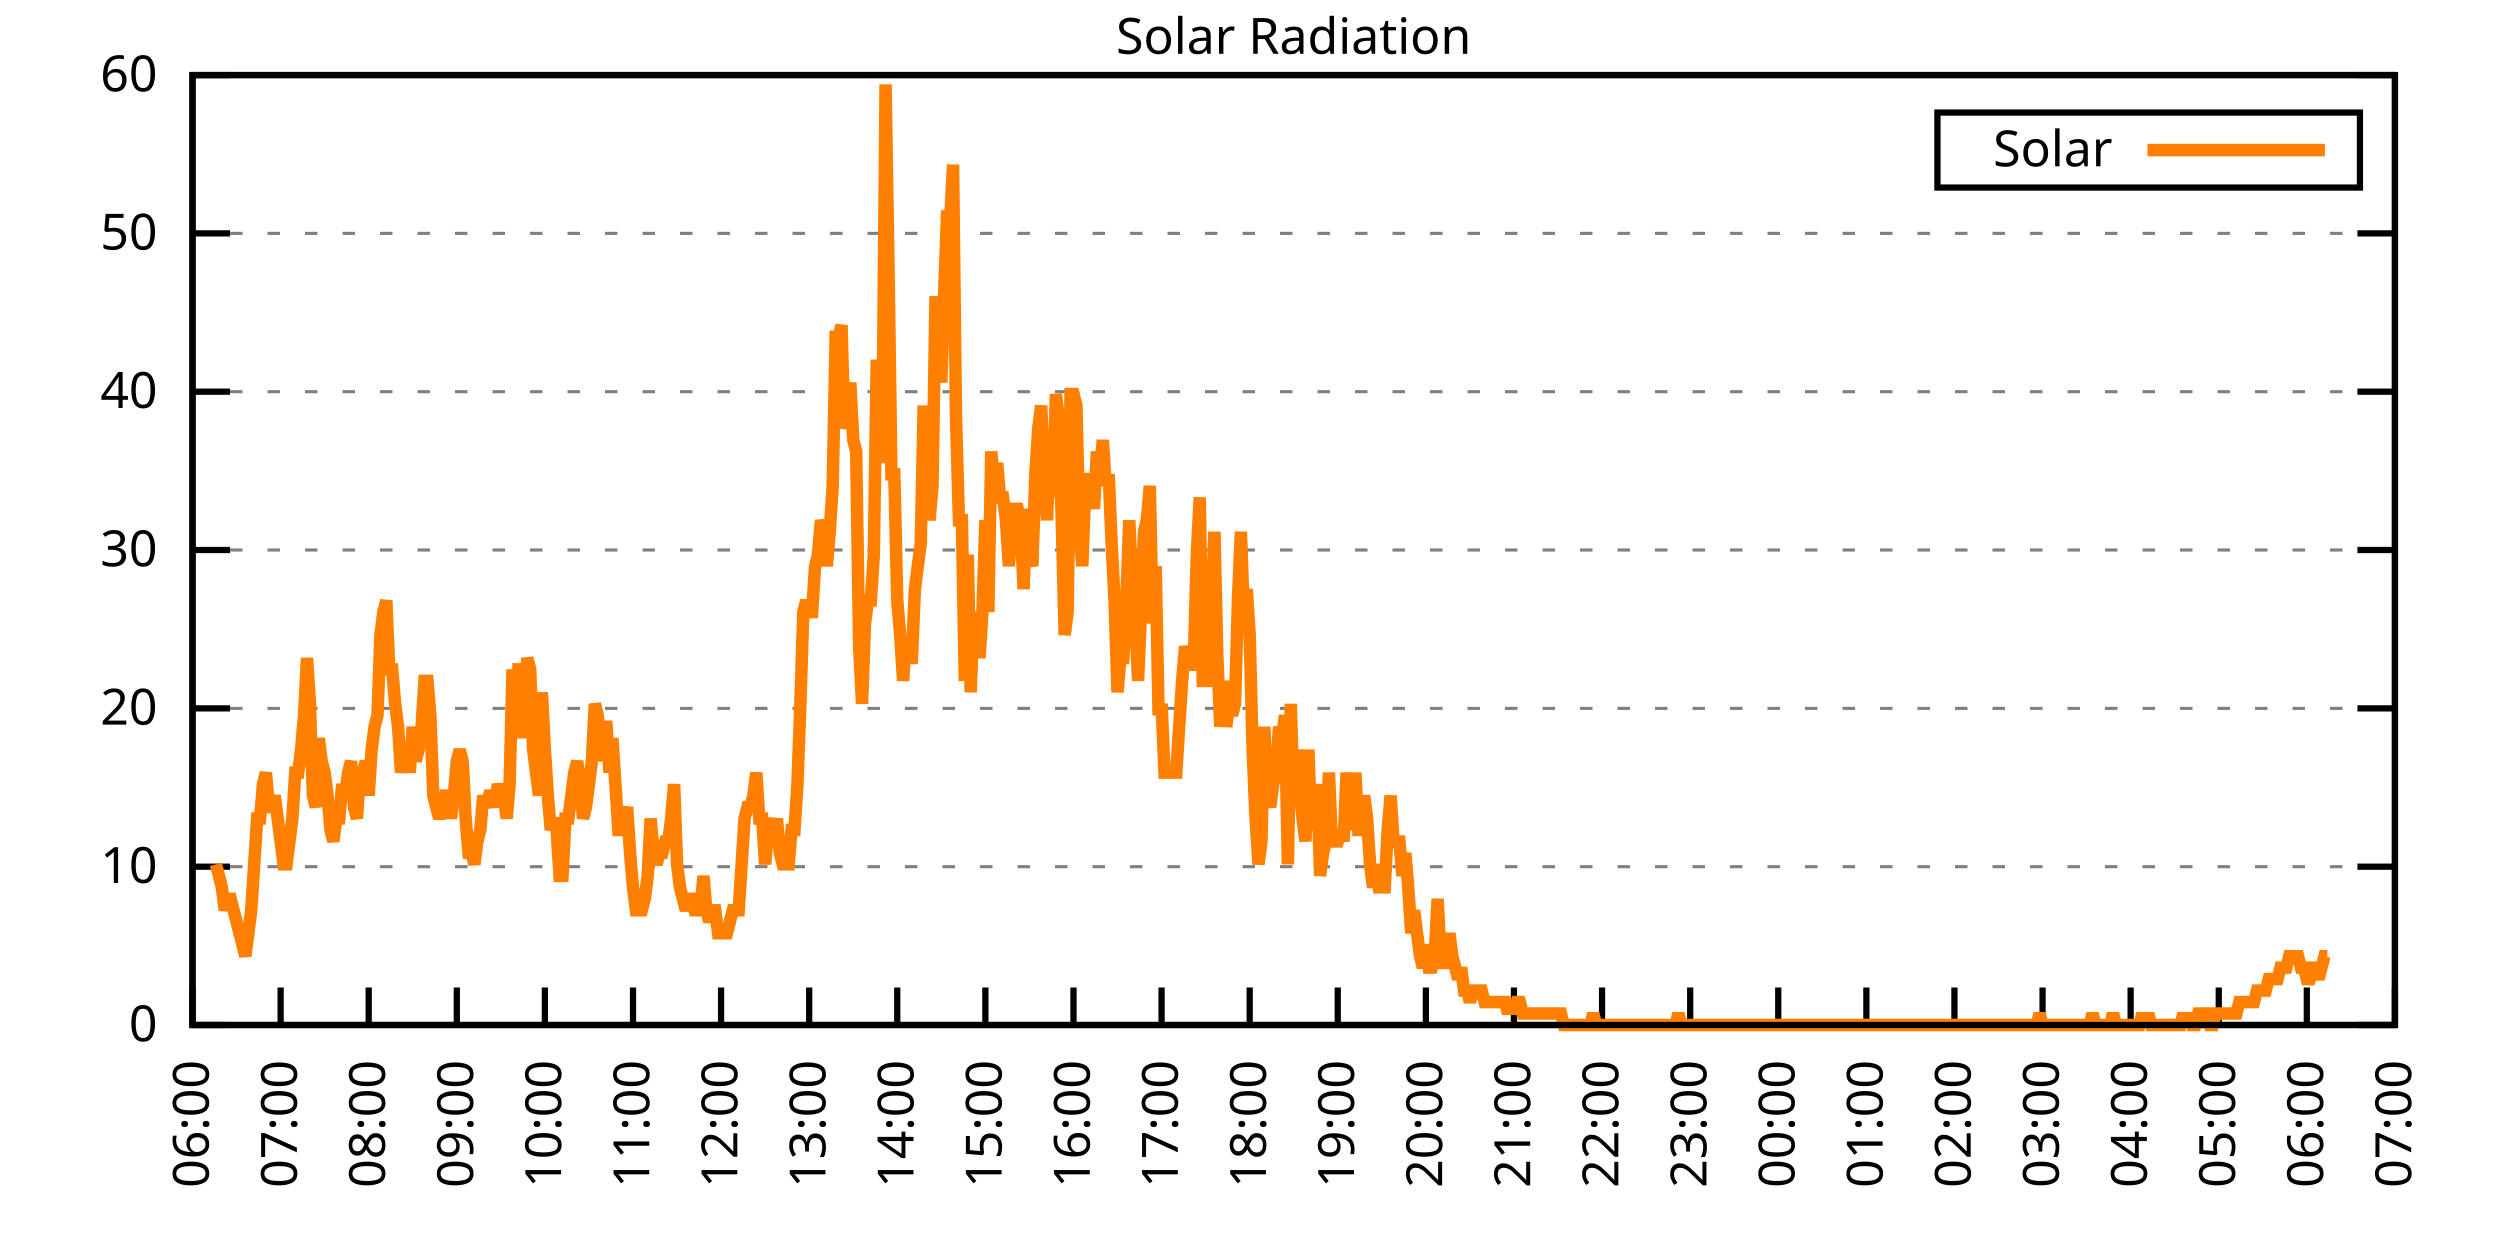
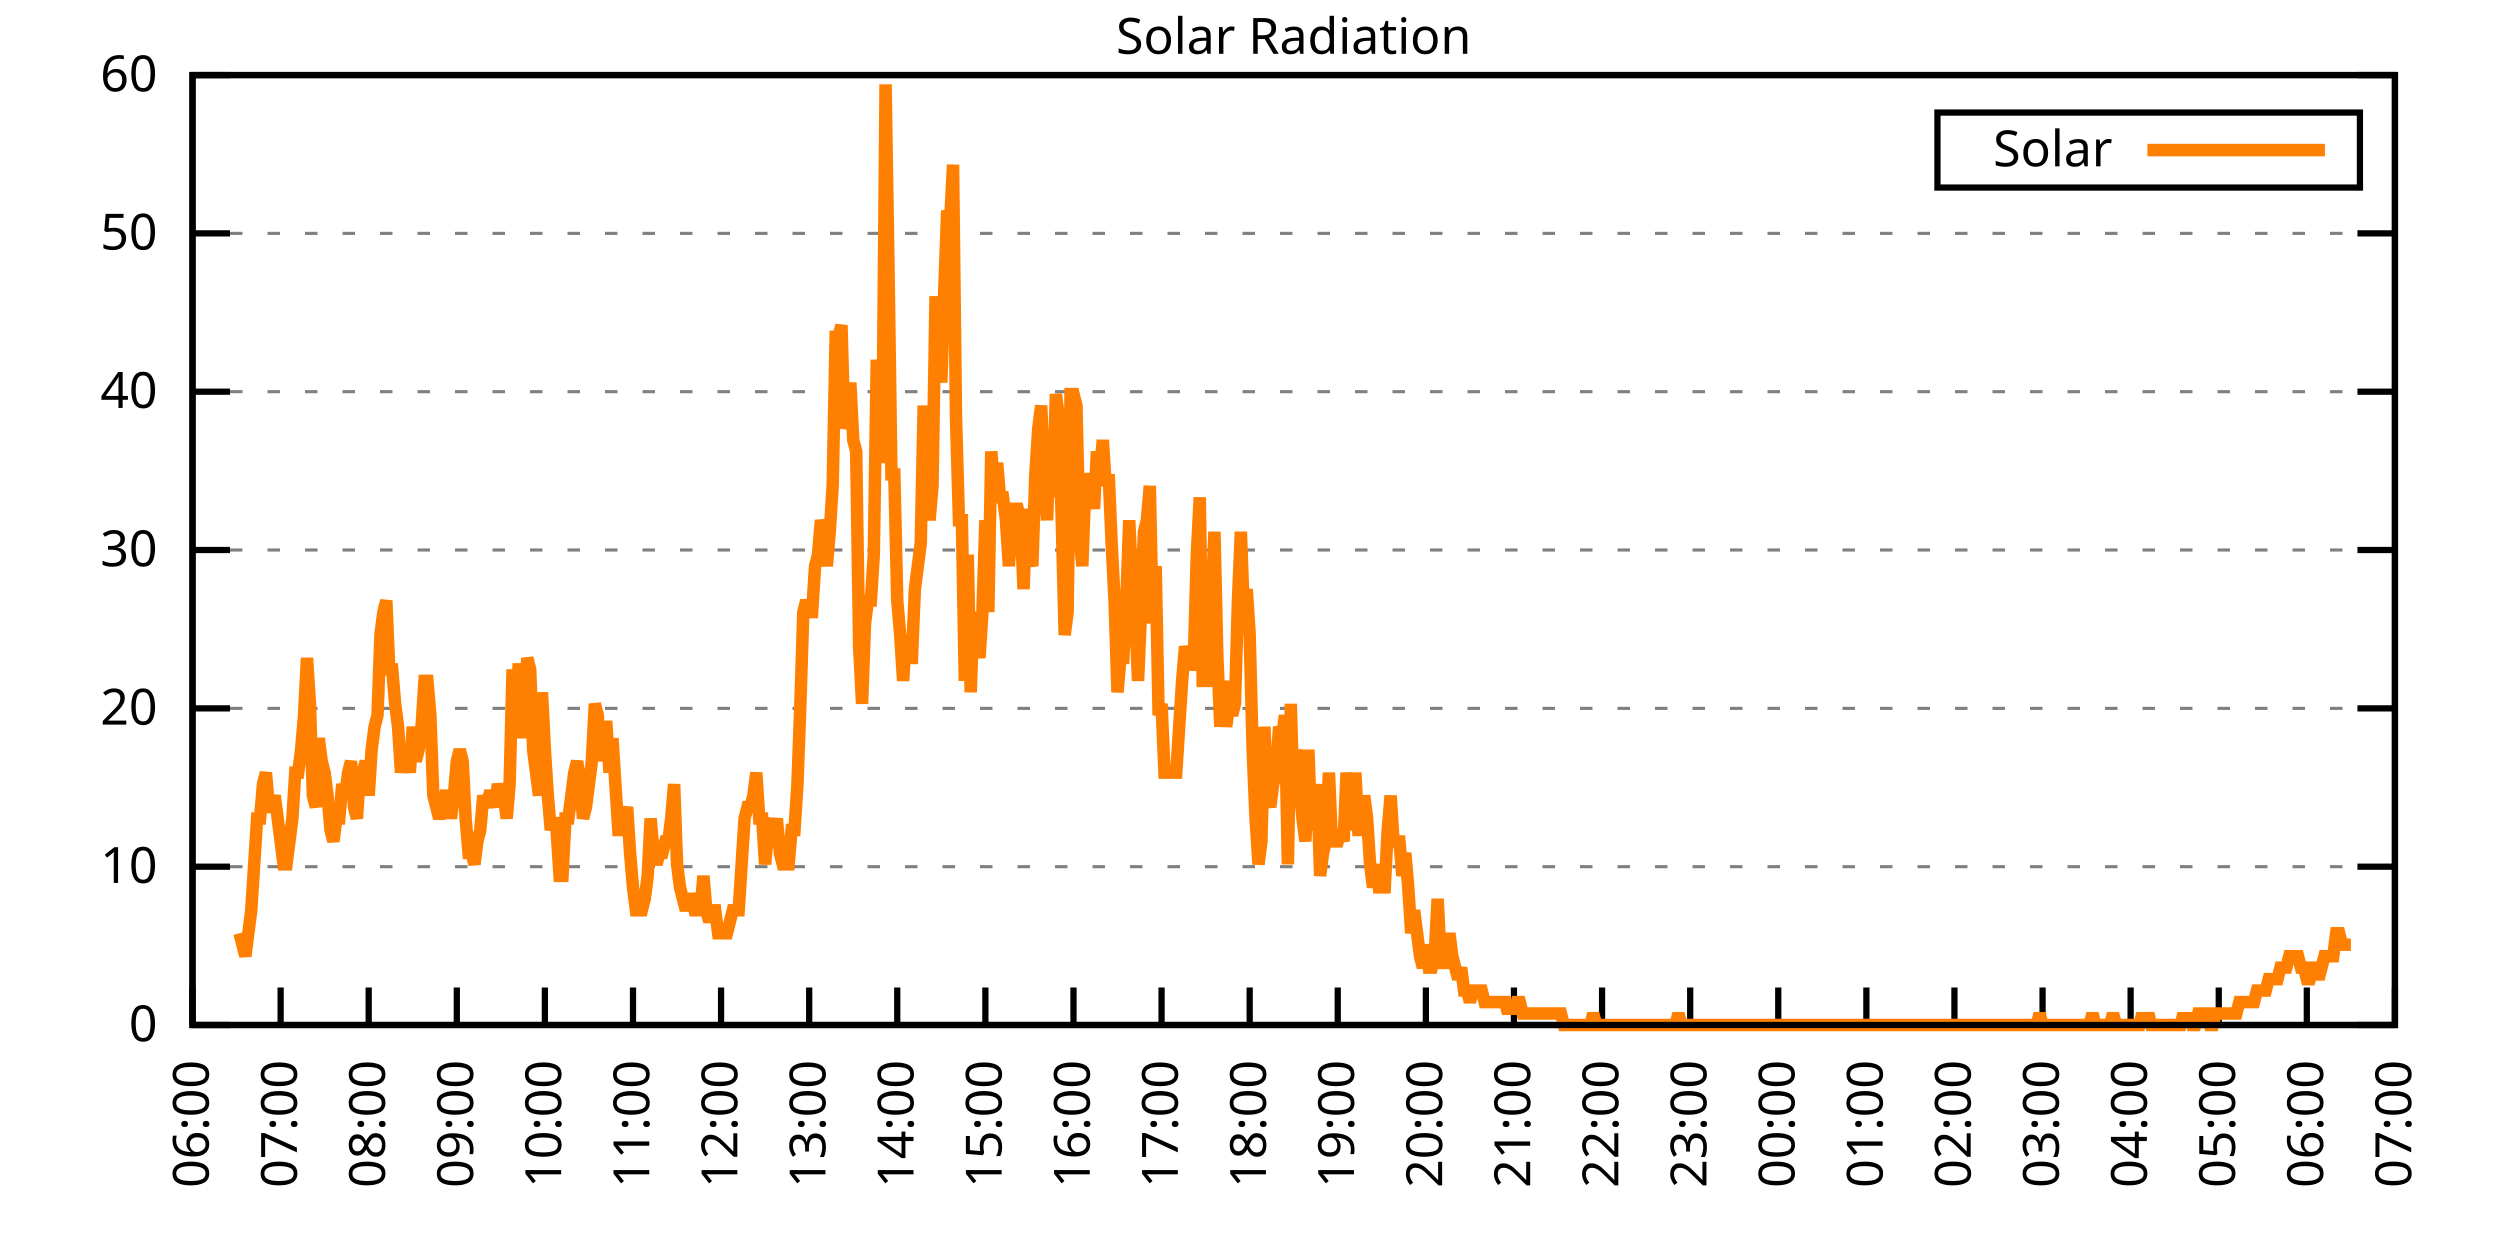
<svg xmlns="http://www.w3.org/2000/svg" xmlns:xlink="http://www.w3.org/1999/xlink" width="400" height="200" viewBox="0 0 400 200">
  <g id="gnuplot_canvas">
    <rect x="0" y="0" width="400" height="200" fill="none" />
    <defs>
      <circle id="gpDot" r="0.5" stroke-width="0.5" stroke="currentColor" />
      <path id="gpPt0" stroke-width="0.333" stroke="currentColor" d="M-1,0 h2 M0,-1 v2" />
      <path id="gpPt1" stroke-width="0.333" stroke="currentColor" d="M-1,-1 L1,1 M1,-1 L-1,1" />
      <path id="gpPt2" stroke-width="0.333" stroke="currentColor" d="M-1,0 L1,0 M0,-1 L0,1 M-1,-1 L1,1 M-1,1 L1,-1" />
      <rect id="gpPt3" stroke-width="0.333" stroke="currentColor" x="-1" y="-1" width="2" height="2" />
      <rect id="gpPt4" stroke-width="0.333" stroke="currentColor" fill="currentColor" x="-1" y="-1" width="2" height="2" />
      <circle id="gpPt5" stroke-width="0.333" stroke="currentColor" cx="0" cy="0" r="1" />
      <use xlink:href="#gpPt5" id="gpPt6" fill="currentColor" stroke="none" />
      <path id="gpPt7" stroke-width="0.333" stroke="currentColor" d="M0,-1.33 L-1.33,0.67 L1.33,0.67 z" />
      <use xlink:href="#gpPt7" id="gpPt8" fill="currentColor" stroke="none" />
      <use xlink:href="#gpPt7" id="gpPt9" stroke="currentColor" transform="rotate(180)" />
      <use xlink:href="#gpPt9" id="gpPt10" fill="currentColor" stroke="none" />
      <use xlink:href="#gpPt3" id="gpPt11" stroke="currentColor" transform="rotate(45)" />
      <use xlink:href="#gpPt11" id="gpPt12" fill="currentColor" stroke="none" />
      <path id="gpPt13" stroke-width="0.333" stroke="currentColor" d="M0,1.330 L1.265,0.411 L0.782,-1.067 L-0.782,-1.076 L-1.265,0.411 z" />
      <use xlink:href="#gpPt13" id="gpPt14" fill="currentColor" stroke="none" />
      <filter id="textbox" filterUnits="objectBoundingBox" x="0" y="0" height="1" width="1">
        <feFlood flood-color="white" flood-opacity="1" result="bgnd" />
        <feComposite in="SourceGraphic" in2="bgnd" operator="atop" />
      </filter>
      <filter id="greybox" filterUnits="objectBoundingBox" x="0" y="0" height="1" width="1">
        <feFlood flood-color="lightgrey" flood-opacity="1" result="grey" />
        <feComposite in="SourceGraphic" in2="grey" operator="atop" />
      </filter>
    </defs>
    <g fill="none" color="white" stroke="currentColor" stroke-width="1.00" stroke-linecap="butt" stroke-linejoin="miter">
</g>
    <g fill="none" color="black" stroke="currentColor" stroke-width="1.00" stroke-linecap="butt" stroke-linejoin="miter">
      <g stroke="none" shape-rendering="crispEdges">
        <polygon fill="rgb(255, 255, 255)" points="30.80,164.00 383.18,164.00 383.18,12.02 30.80,12.02 " />
      </g>
    </g>
    <g fill="none" color="black" stroke="currentColor" stroke-width="1.00" stroke-linecap="butt" stroke-linejoin="miter">
</g>
    <g fill="none" color="black" stroke="black" stroke-width="0.50" stroke-linecap="butt" stroke-linejoin="miter">
</g>
    <g fill="none" color="gray" stroke="currentColor" stroke-width="0.50" stroke-linecap="butt" stroke-linejoin="miter">
      <path stroke="gray" stroke-dasharray="2,4" class="gridline" d="M30.80,164.00 L383.19,164.00  " />
    </g>
    <g fill="none" color="gray" stroke="gray" stroke-width="1.00" stroke-linecap="butt" stroke-linejoin="miter">
</g>
    <g fill="none" color="black" stroke="currentColor" stroke-width="1.00" stroke-linecap="butt" stroke-linejoin="miter">
      <path stroke="black" d="M30.80,164.00 L36.80,164.00 M383.19,164.00 L377.19,164.00  " />
      <g transform="translate(25.20,166.60)" stroke="none" fill="black" font-family="Sans" font-size="8.00" text-anchor="end">
        <text>
          <tspan font-family="Sans"> 0</tspan>
        </text>
      </g>
    </g>
    <g fill="none" color="black" stroke="currentColor" stroke-width="1.00" stroke-linecap="butt" stroke-linejoin="miter">
</g>
    <g fill="none" color="black" stroke="black" stroke-width="0.50" stroke-linecap="butt" stroke-linejoin="miter">
</g>
    <g fill="none" color="gray" stroke="currentColor" stroke-width="0.50" stroke-linecap="butt" stroke-linejoin="miter">
      <path stroke="gray" stroke-dasharray="2,4" class="gridline" d="M30.80,138.67 L383.19,138.67  " />
    </g>
    <g fill="none" color="gray" stroke="gray" stroke-width="1.00" stroke-linecap="butt" stroke-linejoin="miter">
</g>
    <g fill="none" color="black" stroke="currentColor" stroke-width="1.00" stroke-linecap="butt" stroke-linejoin="miter">
      <path stroke="black" d="M30.80,138.67 L36.80,138.67 M383.19,138.67 L377.19,138.67  " />
      <g transform="translate(25.20,141.27)" stroke="none" fill="black" font-family="Sans" font-size="8.00" text-anchor="end">
        <text>
          <tspan font-family="Sans"> 10</tspan>
        </text>
      </g>
    </g>
    <g fill="none" color="black" stroke="currentColor" stroke-width="1.00" stroke-linecap="butt" stroke-linejoin="miter">
</g>
    <g fill="none" color="black" stroke="black" stroke-width="0.50" stroke-linecap="butt" stroke-linejoin="miter">
</g>
    <g fill="none" color="gray" stroke="currentColor" stroke-width="0.50" stroke-linecap="butt" stroke-linejoin="miter">
      <path stroke="gray" stroke-dasharray="2,4" class="gridline" d="M30.80,113.34 L383.19,113.34  " />
    </g>
    <g fill="none" color="gray" stroke="gray" stroke-width="1.00" stroke-linecap="butt" stroke-linejoin="miter">
</g>
    <g fill="none" color="black" stroke="currentColor" stroke-width="1.00" stroke-linecap="butt" stroke-linejoin="miter">
      <path stroke="black" d="M30.80,113.34 L36.80,113.34 M383.19,113.34 L377.19,113.34  " />
      <g transform="translate(25.20,115.94)" stroke="none" fill="black" font-family="Sans" font-size="8.00" text-anchor="end">
        <text>
          <tspan font-family="Sans"> 20</tspan>
        </text>
      </g>
    </g>
    <g fill="none" color="black" stroke="currentColor" stroke-width="1.00" stroke-linecap="butt" stroke-linejoin="miter">
</g>
    <g fill="none" color="black" stroke="black" stroke-width="0.50" stroke-linecap="butt" stroke-linejoin="miter">
</g>
    <g fill="none" color="gray" stroke="currentColor" stroke-width="0.50" stroke-linecap="butt" stroke-linejoin="miter">
      <path stroke="gray" stroke-dasharray="2,4" class="gridline" d="M30.80,88.00 L383.19,88.00  " />
    </g>
    <g fill="none" color="gray" stroke="gray" stroke-width="1.00" stroke-linecap="butt" stroke-linejoin="miter">
</g>
    <g fill="none" color="black" stroke="currentColor" stroke-width="1.00" stroke-linecap="butt" stroke-linejoin="miter">
      <path stroke="black" d="M30.80,88.00 L36.80,88.00 M383.19,88.00 L377.19,88.00  " />
      <g transform="translate(25.20,90.60)" stroke="none" fill="black" font-family="Sans" font-size="8.00" text-anchor="end">
        <text>
          <tspan font-family="Sans"> 30</tspan>
        </text>
      </g>
    </g>
    <g fill="none" color="black" stroke="currentColor" stroke-width="1.00" stroke-linecap="butt" stroke-linejoin="miter">
</g>
    <g fill="none" color="black" stroke="black" stroke-width="0.50" stroke-linecap="butt" stroke-linejoin="miter">
</g>
    <g fill="none" color="gray" stroke="currentColor" stroke-width="0.50" stroke-linecap="butt" stroke-linejoin="miter">
      <path stroke="gray" stroke-dasharray="2,4" class="gridline" d="M30.80,62.67 L383.19,62.67  " />
    </g>
    <g fill="none" color="gray" stroke="gray" stroke-width="1.00" stroke-linecap="butt" stroke-linejoin="miter">
</g>
    <g fill="none" color="black" stroke="currentColor" stroke-width="1.00" stroke-linecap="butt" stroke-linejoin="miter">
      <path stroke="black" d="M30.80,62.67 L36.80,62.67 M383.19,62.67 L377.19,62.67  " />
      <g transform="translate(25.20,65.27)" stroke="none" fill="black" font-family="Sans" font-size="8.00" text-anchor="end">
        <text>
          <tspan font-family="Sans"> 40</tspan>
        </text>
      </g>
    </g>
    <g fill="none" color="black" stroke="currentColor" stroke-width="1.00" stroke-linecap="butt" stroke-linejoin="miter">
</g>
    <g fill="none" color="black" stroke="black" stroke-width="0.50" stroke-linecap="butt" stroke-linejoin="miter">
</g>
    <g fill="none" color="gray" stroke="currentColor" stroke-width="0.50" stroke-linecap="butt" stroke-linejoin="miter">
      <path stroke="gray" stroke-dasharray="2,4" class="gridline" d="M30.80,37.34 L383.19,37.34  " />
    </g>
    <g fill="none" color="gray" stroke="gray" stroke-width="1.00" stroke-linecap="butt" stroke-linejoin="miter">
</g>
    <g fill="none" color="black" stroke="currentColor" stroke-width="1.00" stroke-linecap="butt" stroke-linejoin="miter">
      <path stroke="black" d="M30.80,37.34 L36.80,37.34 M383.19,37.34 L377.19,37.34  " />
      <g transform="translate(25.20,39.94)" stroke="none" fill="black" font-family="Sans" font-size="8.00" text-anchor="end">
        <text>
          <tspan font-family="Sans"> 50</tspan>
        </text>
      </g>
    </g>
    <g fill="none" color="black" stroke="currentColor" stroke-width="1.00" stroke-linecap="butt" stroke-linejoin="miter">
</g>
    <g fill="none" color="black" stroke="black" stroke-width="0.50" stroke-linecap="butt" stroke-linejoin="miter">
</g>
    <g fill="none" color="gray" stroke="currentColor" stroke-width="0.50" stroke-linecap="butt" stroke-linejoin="miter">
      <path stroke="gray" stroke-dasharray="2,4" class="gridline" d="M30.80,12.01 L383.19,12.01  " />
    </g>
    <g fill="none" color="gray" stroke="gray" stroke-width="1.00" stroke-linecap="butt" stroke-linejoin="miter">
</g>
    <g fill="none" color="black" stroke="currentColor" stroke-width="1.00" stroke-linecap="butt" stroke-linejoin="miter">
      <path stroke="black" d="M30.80,12.01 L36.80,12.01 M383.19,12.01 L377.19,12.01  " />
      <g transform="translate(25.20,14.61)" stroke="none" fill="black" font-family="Sans" font-size="8.00" text-anchor="end">
        <text>
          <tspan font-family="Sans"> 60</tspan>
        </text>
      </g>
    </g>
    <g fill="none" color="black" stroke="currentColor" stroke-width="1.00" stroke-linecap="butt" stroke-linejoin="miter">
      <path stroke="black" d="M30.80,164.00 L30.80,158.00  " />
      <g transform="translate(33.40,169.60) rotate(270.00)" stroke="none" fill="black" font-family="Sans" font-size="8.00" text-anchor="end">
        <text>
          <tspan font-family="Sans">06:00</tspan>
        </text>
      </g>
    </g>
    <g fill="none" color="black" stroke="currentColor" stroke-width="1.00" stroke-linecap="butt" stroke-linejoin="miter">
      <path stroke="black" d="M44.90,164.00 L44.90,158.00  " />
      <g transform="translate(47.50,169.60) rotate(270.00)" stroke="none" fill="black" font-family="Sans" font-size="8.00" text-anchor="end">
        <text>
          <tspan font-family="Sans">07:00</tspan>
        </text>
      </g>
    </g>
    <g fill="none" color="black" stroke="currentColor" stroke-width="1.00" stroke-linecap="butt" stroke-linejoin="miter">
      <path stroke="black" d="M58.99,164.00 L58.99,158.00  " />
      <g transform="translate(61.59,169.60) rotate(270.00)" stroke="none" fill="black" font-family="Sans" font-size="8.00" text-anchor="end">
        <text>
          <tspan font-family="Sans">08:00</tspan>
        </text>
      </g>
    </g>
    <g fill="none" color="black" stroke="currentColor" stroke-width="1.00" stroke-linecap="butt" stroke-linejoin="miter">
      <path stroke="black" d="M73.09,164.00 L73.09,158.00  " />
      <g transform="translate(75.69,169.60) rotate(270.00)" stroke="none" fill="black" font-family="Sans" font-size="8.00" text-anchor="end">
        <text>
          <tspan font-family="Sans">09:00</tspan>
        </text>
      </g>
    </g>
    <g fill="none" color="black" stroke="currentColor" stroke-width="1.00" stroke-linecap="butt" stroke-linejoin="miter">
      <path stroke="black" d="M87.18,164.00 L87.18,158.00  " />
      <g transform="translate(89.78,169.60) rotate(270.00)" stroke="none" fill="black" font-family="Sans" font-size="8.00" text-anchor="end">
        <text>
          <tspan font-family="Sans">10:00</tspan>
        </text>
      </g>
    </g>
    <g fill="none" color="black" stroke="currentColor" stroke-width="1.00" stroke-linecap="butt" stroke-linejoin="miter">
      <path stroke="black" d="M101.28,164.00 L101.28,158.00  " />
      <g transform="translate(103.88,169.60) rotate(270.00)" stroke="none" fill="black" font-family="Sans" font-size="8.00" text-anchor="end">
        <text>
          <tspan font-family="Sans">11:00</tspan>
        </text>
      </g>
    </g>
    <g fill="none" color="black" stroke="currentColor" stroke-width="1.00" stroke-linecap="butt" stroke-linejoin="miter">
      <path stroke="black" d="M115.37,164.00 L115.37,158.00  " />
      <g transform="translate(117.97,169.60) rotate(270.00)" stroke="none" fill="black" font-family="Sans" font-size="8.00" text-anchor="end">
        <text>
          <tspan font-family="Sans">12:00</tspan>
        </text>
      </g>
    </g>
    <g fill="none" color="black" stroke="currentColor" stroke-width="1.00" stroke-linecap="butt" stroke-linejoin="miter">
      <path stroke="black" d="M129.47,164.00 L129.47,158.00  " />
      <g transform="translate(132.07,169.60) rotate(270.00)" stroke="none" fill="black" font-family="Sans" font-size="8.00" text-anchor="end">
        <text>
          <tspan font-family="Sans">13:00</tspan>
        </text>
      </g>
    </g>
    <g fill="none" color="black" stroke="currentColor" stroke-width="1.00" stroke-linecap="butt" stroke-linejoin="miter">
      <path stroke="black" d="M143.56,164.00 L143.56,158.00  " />
      <g transform="translate(146.16,169.60) rotate(270.00)" stroke="none" fill="black" font-family="Sans" font-size="8.00" text-anchor="end">
        <text>
          <tspan font-family="Sans">14:00</tspan>
        </text>
      </g>
    </g>
    <g fill="none" color="black" stroke="currentColor" stroke-width="1.00" stroke-linecap="butt" stroke-linejoin="miter">
      <path stroke="black" d="M157.66,164.00 L157.66,158.00  " />
      <g transform="translate(160.26,169.60) rotate(270.00)" stroke="none" fill="black" font-family="Sans" font-size="8.00" text-anchor="end">
        <text>
          <tspan font-family="Sans">15:00</tspan>
        </text>
      </g>
    </g>
    <g fill="none" color="black" stroke="currentColor" stroke-width="1.00" stroke-linecap="butt" stroke-linejoin="miter">
      <path stroke="black" d="M171.76,164.00 L171.76,158.00  " />
      <g transform="translate(174.36,169.60) rotate(270.00)" stroke="none" fill="black" font-family="Sans" font-size="8.00" text-anchor="end">
        <text>
          <tspan font-family="Sans">16:00</tspan>
        </text>
      </g>
    </g>
    <g fill="none" color="black" stroke="currentColor" stroke-width="1.00" stroke-linecap="butt" stroke-linejoin="miter">
      <path stroke="black" d="M185.85,164.00 L185.85,158.00  " />
      <g transform="translate(188.45,169.60) rotate(270.00)" stroke="none" fill="black" font-family="Sans" font-size="8.00" text-anchor="end">
        <text>
          <tspan font-family="Sans">17:00</tspan>
        </text>
      </g>
    </g>
    <g fill="none" color="black" stroke="currentColor" stroke-width="1.00" stroke-linecap="butt" stroke-linejoin="miter">
      <path stroke="black" d="M199.95,164.00 L199.95,158.00  " />
      <g transform="translate(202.55,169.60) rotate(270.00)" stroke="none" fill="black" font-family="Sans" font-size="8.00" text-anchor="end">
        <text>
          <tspan font-family="Sans">18:00</tspan>
        </text>
      </g>
    </g>
    <g fill="none" color="black" stroke="currentColor" stroke-width="1.00" stroke-linecap="butt" stroke-linejoin="miter">
      <path stroke="black" d="M214.04,164.00 L214.04,158.00  " />
      <g transform="translate(216.64,169.60) rotate(270.00)" stroke="none" fill="black" font-family="Sans" font-size="8.00" text-anchor="end">
        <text>
          <tspan font-family="Sans">19:00</tspan>
        </text>
      </g>
    </g>
    <g fill="none" color="black" stroke="currentColor" stroke-width="1.00" stroke-linecap="butt" stroke-linejoin="miter">
      <path stroke="black" d="M228.14,164.00 L228.14,158.00  " />
      <g transform="translate(230.74,169.60) rotate(270.00)" stroke="none" fill="black" font-family="Sans" font-size="8.00" text-anchor="end">
        <text>
          <tspan font-family="Sans">20:00</tspan>
        </text>
      </g>
    </g>
    <g fill="none" color="black" stroke="currentColor" stroke-width="1.00" stroke-linecap="butt" stroke-linejoin="miter">
      <path stroke="black" d="M242.23,164.00 L242.23,158.00  " />
      <g transform="translate(244.83,169.60) rotate(270.00)" stroke="none" fill="black" font-family="Sans" font-size="8.00" text-anchor="end">
        <text>
          <tspan font-family="Sans">21:00</tspan>
        </text>
      </g>
    </g>
    <g fill="none" color="black" stroke="currentColor" stroke-width="1.00" stroke-linecap="butt" stroke-linejoin="miter">
      <path stroke="black" d="M256.33,164.00 L256.33,158.00  " />
      <g transform="translate(258.93,169.60) rotate(270.00)" stroke="none" fill="black" font-family="Sans" font-size="8.00" text-anchor="end">
        <text>
          <tspan font-family="Sans">22:00</tspan>
        </text>
      </g>
    </g>
    <g fill="none" color="black" stroke="currentColor" stroke-width="1.00" stroke-linecap="butt" stroke-linejoin="miter">
      <path stroke="black" d="M270.43,164.00 L270.43,158.00  " />
      <g transform="translate(273.03,169.60) rotate(270.00)" stroke="none" fill="black" font-family="Sans" font-size="8.00" text-anchor="end">
        <text>
          <tspan font-family="Sans">23:00</tspan>
        </text>
      </g>
    </g>
    <g fill="none" color="black" stroke="currentColor" stroke-width="1.00" stroke-linecap="butt" stroke-linejoin="miter">
      <path stroke="black" d="M284.52,164.00 L284.52,158.00  " />
      <g transform="translate(287.12,169.60) rotate(270.00)" stroke="none" fill="black" font-family="Sans" font-size="8.00" text-anchor="end">
        <text>
          <tspan font-family="Sans">00:00</tspan>
        </text>
      </g>
    </g>
    <g fill="none" color="black" stroke="currentColor" stroke-width="1.00" stroke-linecap="butt" stroke-linejoin="miter">
      <path stroke="black" d="M298.62,164.00 L298.62,158.00  " />
      <g transform="translate(301.22,169.60) rotate(270.00)" stroke="none" fill="black" font-family="Sans" font-size="8.00" text-anchor="end">
        <text>
          <tspan font-family="Sans">01:00</tspan>
        </text>
      </g>
    </g>
    <g fill="none" color="black" stroke="currentColor" stroke-width="1.00" stroke-linecap="butt" stroke-linejoin="miter">
      <path stroke="black" d="M312.71,164.00 L312.71,158.00  " />
      <g transform="translate(315.31,169.60) rotate(270.00)" stroke="none" fill="black" font-family="Sans" font-size="8.00" text-anchor="end">
        <text>
          <tspan font-family="Sans">02:00</tspan>
        </text>
      </g>
    </g>
    <g fill="none" color="black" stroke="currentColor" stroke-width="1.00" stroke-linecap="butt" stroke-linejoin="miter">
      <path stroke="black" d="M326.81,164.00 L326.81,158.00  " />
      <g transform="translate(329.41,169.60) rotate(270.00)" stroke="none" fill="black" font-family="Sans" font-size="8.00" text-anchor="end">
        <text>
          <tspan font-family="Sans">03:00</tspan>
        </text>
      </g>
    </g>
    <g fill="none" color="black" stroke="currentColor" stroke-width="1.00" stroke-linecap="butt" stroke-linejoin="miter">
      <path stroke="black" d="M340.90,164.00 L340.90,158.00  " />
      <g transform="translate(343.50,169.60) rotate(270.00)" stroke="none" fill="black" font-family="Sans" font-size="8.00" text-anchor="end">
        <text>
          <tspan font-family="Sans">04:00</tspan>
        </text>
      </g>
    </g>
    <g fill="none" color="black" stroke="currentColor" stroke-width="1.00" stroke-linecap="butt" stroke-linejoin="miter">
      <path stroke="black" d="M355.00,164.00 L355.00,158.00  " />
      <g transform="translate(357.60,169.60) rotate(270.00)" stroke="none" fill="black" font-family="Sans" font-size="8.00" text-anchor="end">
        <text>
          <tspan font-family="Sans">05:00</tspan>
        </text>
      </g>
    </g>
    <g fill="none" color="black" stroke="currentColor" stroke-width="1.00" stroke-linecap="butt" stroke-linejoin="miter">
      <path stroke="black" d="M369.09,164.00 L369.09,158.00  " />
      <g transform="translate(371.69,169.60) rotate(270.00)" stroke="none" fill="black" font-family="Sans" font-size="8.00" text-anchor="end">
        <text>
          <tspan font-family="Sans">06:00</tspan>
        </text>
      </g>
    </g>
    <g fill="none" color="black" stroke="currentColor" stroke-width="1.00" stroke-linecap="butt" stroke-linejoin="miter">
      <path stroke="black" d="M383.19,164.00 L383.19,158.00  " />
      <g transform="translate(385.79,169.60) rotate(270.00)" stroke="none" fill="black" font-family="Sans" font-size="8.00" text-anchor="end">
        <text>
          <tspan font-family="Sans">07:00</tspan>
        </text>
      </g>
    </g>
    <g fill="none" color="black" stroke="currentColor" stroke-width="1.00" stroke-linecap="butt" stroke-linejoin="miter">
</g>
    <g fill="none" color="black" stroke="currentColor" stroke-width="1.00" stroke-linecap="butt" stroke-linejoin="miter">
      <path stroke="black" d="M30.80,12.01 L30.80,164.00 L383.19,164.00 L383.19,12.01 L30.80,12.01 Z  " />
    </g>
    <g fill="none" color="black" stroke="currentColor" stroke-width="1.00" stroke-linecap="butt" stroke-linejoin="miter">
</g>
    <g fill="none" color="black" stroke="currentColor" stroke-width="1.00" stroke-linecap="butt" stroke-linejoin="miter">
      <path stroke="black" d="M309.99,30.01 L309.99,18.01 L377.59,18.01 L377.59,30.01 L309.99,30.01 Z  " />
    </g>
    <g id="Solar_Radiation_plot_1">
      <g fill="none" color="white" stroke="black" stroke-width="2.00" stroke-linecap="butt" stroke-linejoin="miter">
</g>
      <g fill="none" color="black" stroke="currentColor" stroke-width="2.00" stroke-linecap="butt" stroke-linejoin="miter">
        <g transform="translate(337.99,26.61)" stroke="none" fill="black" font-family="Sans" font-size="8.00" text-anchor="end">
          <text>
            <tspan font-family="Sans">Solar</tspan>
          </text>
        </g>
      </g>
      <g fill="none" color="black" stroke="currentColor" stroke-width="2.00" stroke-linecap="butt" stroke-linejoin="miter">
-         <path stroke="rgb(255, 127,   0)" d="M343.59,24.01 L371.99,24.01 M34.56,138.30 L35.03,140.14 L35.50,141.98 L35.97,145.65 L36.44,143.81 L36.91,143.81   L37.38,145.65 L37.85,147.48 L38.32,149.32 L38.79,151.15 L39.26,152.99 L39.73,149.32 L40.20,145.65 L40.67,138.30   L41.14,130.96 L41.61,130.96 L42.08,125.46 L42.55,123.62 L43.02,129.13 L43.49,129.13 L43.96,127.29 L44.43,130.96   L44.90,134.63 L45.37,138.30 L45.84,138.30 L46.31,134.63 L46.78,130.96 L47.24,123.62 L47.71,123.62 L48.18,119.95   L48.65,114.44 L49.12,105.27 L49.59,112.61 L50.06,127.29 L50.53,129.13 L51.00,118.12 L51.47,121.79 L51.94,123.62   L52.41,127.29 L52.88,132.80 L53.35,134.63 L53.82,130.96 L54.29,130.96 L54.76,125.46 L55.23,127.29 L55.70,123.62   L56.17,121.79 L56.64,129.13 L57.11,130.96 L57.58,123.62 L58.05,123.62 L58.52,121.79 L58.99,127.29 L59.46,119.95   L59.93,116.28 L60.40,114.44 L60.87,101.60 L61.34,97.93 L61.81,96.09 L62.28,107.10 L62.75,107.10 L63.22,112.61   L63.69,116.28 L64.16,123.62 L64.63,119.95 L65.10,119.95 L65.57,123.62 L66.04,116.28 L66.51,121.79 L66.98,119.95   L67.45,116.28 L67.92,108.94 L68.39,108.94 L68.86,114.44 L69.33,127.29 L69.80,129.13 L70.27,130.96 L70.74,129.13   L71.21,127.29 L71.68,127.29 L72.15,130.96 L72.62,127.29 L73.09,121.79 L73.56,119.95 L74.03,121.79 L74.50,130.96   L74.97,136.47 L75.44,136.47 L75.91,138.30 L76.38,134.63 L76.85,132.80 L77.32,127.29 L77.79,129.13 L78.26,127.29   L78.73,127.29 L79.19,129.13 L79.66,125.46 L80.13,127.29 L80.60,127.29 L81.07,130.96 L81.54,125.46 L82.01,107.10   L82.48,118.12 L82.95,107.10 L83.42,107.10 L83.89,118.12 L84.36,105.27 L84.83,107.10 L85.30,119.95 L85.77,123.62   L86.24,127.29 L86.71,110.77 L87.18,119.95 L87.65,127.29 L88.12,132.80 L88.59,130.96 L89.06,132.80 L89.53,140.14   L90.00,140.14 L90.47,130.96 L90.94,130.96 L91.41,127.29 L91.88,123.62 L92.35,121.79 L92.82,125.46 L93.29,130.96   L93.76,129.13 L94.23,125.46 L94.70,121.79 L95.17,112.61 L95.64,114.44 L96.11,121.79 L96.58,116.28 L97.05,116.28   L97.52,123.62 L97.99,118.12 L98.46,125.46 L98.93,132.80 L99.40,132.80 L99.87,130.96 L100.34,129.13 L100.81,136.47   L101.28,141.98 L101.75,145.65 L102.22,145.65 L102.69,145.65 L103.16,143.81 L103.63,140.14 L104.10,130.96 L104.57,136.47   L105.04,138.30 L105.51,136.47 L105.98,136.47 L106.45,134.63 L106.92,134.63 L107.39,130.96 L107.86,125.46 L108.33,138.30   L108.80,141.98 L109.27,143.81 L109.74,145.65 L110.21,143.81 L110.68,143.81 L111.14,145.65 L111.61,145.65 L112.08,145.65   L112.55,140.14 L113.02,145.65 L113.49,147.48 L113.96,145.65 L114.43,145.65 L114.90,149.32 L115.37,149.32 L115.84,149.32   L116.31,149.32 L116.78,147.48 L117.25,145.65 L117.72,145.65 L118.19,145.65 L118.66,138.30 L119.13,130.96 L119.60,129.13   L120.07,129.13 L120.54,127.29 L121.01,123.62 L121.48,130.96 L121.95,130.96 L122.42,138.30 L122.89,132.80 L123.36,130.96   L123.83,134.63 L124.30,130.96 L124.77,136.47 L125.24,138.30 L125.71,138.30 L126.18,138.30 L126.65,132.80 L127.12,132.80   L127.59,125.46 L128.06,112.61 L128.53,97.93 L129.00,96.09 L129.47,97.93 L129.94,97.93 L130.41,90.59 L130.88,88.75   L131.35,83.24 L131.82,85.08 L132.29,90.59 L132.76,85.08 L133.23,77.74 L133.70,53.88 L134.17,53.88 L134.64,52.04   L135.11,68.56 L135.58,66.73 L136.05,61.22 L136.52,70.40 L136.99,72.23 L137.46,103.43 L137.93,112.61 L138.40,99.76   L138.87,96.09 L139.34,96.09 L139.81,88.75 L140.28,57.55 L140.75,74.07 L141.22,66.73 L141.69,13.50 L142.16,42.87   L142.63,75.90 L143.09,75.90 L143.56,96.09 L144.03,101.60 L144.50,108.94 L144.97,101.60 L145.44,105.27 L145.91,105.27   L146.38,94.26 L146.85,90.59 L147.32,86.91 L147.79,64.89 L148.26,77.74 L148.73,83.24 L149.20,77.74 L149.67,48.37   L150.14,48.37 L150.61,61.22 L151.08,46.54 L151.55,33.69 L152.02,35.52 L152.49,26.35 L152.96,66.73 L153.43,83.24   L153.90,83.24 L154.37,108.94 L154.84,88.75 L155.31,110.77 L155.78,97.93 L156.25,101.60 L156.72,105.27 L157.19,97.93   L157.66,83.24 L158.13,97.93 L158.60,72.23 L159.07,77.74 L159.54,74.07 L160.01,79.57 L160.48,79.57 L160.95,83.24   L161.42,90.59 L161.89,83.24 L162.36,81.41 L162.83,81.41 L163.30,83.24 L163.77,94.26 L164.24,81.41 L164.71,88.75   L165.18,90.59 L165.65,75.90 L166.12,68.56 L166.59,64.89 L167.06,75.90 L167.53,83.24 L168.00,70.40 L168.47,79.57   L168.94,63.05 L169.41,66.73 L169.88,83.24 L170.35,101.60 L170.82,97.93 L171.29,63.05 L171.76,63.05 L172.23,64.89   L172.70,85.08 L173.17,90.59 L173.64,77.74 L174.11,75.90 L174.58,77.74 L175.04,81.41 L175.51,72.23 L175.98,75.90   L176.45,70.40 L176.92,77.74 L177.39,75.90 L177.86,86.91 L178.33,96.09 L178.80,110.77 L179.27,105.27 L179.74,105.27   L180.21,96.09 L180.68,83.24 L181.15,94.26 L181.62,97.93 L182.09,108.94 L182.56,97.93 L183.03,85.08 L183.50,83.24   L183.97,77.74 L184.44,99.76 L184.91,90.59 L185.38,114.44 L185.85,112.61 L186.32,123.62 L186.79,123.62 L187.26,123.62   L187.73,123.62 L188.20,123.62 L188.67,116.28 L189.14,108.94 L189.61,103.43 L190.08,105.27 L190.55,107.10 L191.02,105.27   L191.49,88.75 L191.96,79.57 L192.43,108.94 L192.90,108.94 L193.37,108.94 L193.84,97.93 L194.31,85.08 L194.78,105.27   L195.25,116.28 L195.72,108.94 L196.19,116.28 L196.66,112.61 L197.13,114.44 L197.60,112.61 L198.07,96.09 L198.54,85.08   L199.01,97.93 L199.48,94.26 L199.95,101.60 L200.42,119.95 L200.89,130.96 L201.36,138.30 L201.83,134.63 L202.30,116.28   L202.77,127.29 L203.24,129.13 L203.71,125.46 L204.18,123.62 L204.65,116.28 L205.12,118.12 L205.59,114.44 L206.06,138.30   L206.53,112.61 L207.00,129.13 L207.46,119.95 L207.93,125.46 L208.40,130.96 L208.87,134.63 L209.34,119.95 L209.81,132.80   L210.28,130.96 L210.75,125.46 L211.22,140.14 L211.69,136.47 L212.16,134.63 L212.63,123.62 L213.10,134.63 L213.57,134.63   L214.04,134.63 L214.51,132.80 L214.98,134.63 L215.45,123.62 L215.92,129.13 L216.39,132.80 L216.86,123.62 L217.33,132.80   L217.80,132.80 L218.27,127.29 L218.74,130.96 L219.21,138.30 L219.68,141.98 L220.15,138.30 L220.62,141.98 L221.09,141.98   L221.56,141.98 L222.03,132.80 L222.50,127.29 L222.97,134.63 L223.44,134.63 L223.91,134.63 L224.38,140.14 L224.85,136.47   L225.32,141.98 L225.79,149.32 L226.26,145.65 L226.73,149.32 L227.20,152.99 L227.67,154.82 L228.14,151.15 L228.61,154.82   L229.08,154.82 L229.55,152.99 L230.02,143.81 L230.49,152.99 L230.96,154.82 L231.43,152.99 L231.90,149.32 L232.37,152.99   L232.84,154.82 L233.31,156.66 L233.78,154.82 L234.25,158.49 L234.72,158.49 L235.19,160.33 L235.66,158.49 L236.13,158.49   L236.60,158.49 L237.07,158.49 L237.54,160.33 L238.01,160.33 L238.48,160.33 L238.95,160.33 L239.41,160.33 L239.88,160.33   L240.35,160.33 L240.82,160.33 L241.29,162.16 L241.76,160.33 L242.23,162.16 L242.70,160.33 L243.17,160.33 L243.64,162.16   L244.11,162.16 L244.58,162.16 L245.05,162.16 L245.52,162.16 L245.99,162.16 L246.46,162.16 L246.93,162.16 L247.40,162.16   L247.87,162.16 L248.34,162.16 L248.81,162.16 L249.28,162.16 L249.75,162.16 L250.22,164.00 L250.69,164.00 L251.16,164.00   L251.63,164.00 L252.10,164.00 L252.57,164.00 L253.04,164.00 L253.51,164.00 L253.98,164.00 L254.45,164.00 L254.92,162.16   L255.39,164.00 L255.86,164.00 L256.33,164.00 L256.80,164.00 L257.27,164.00 L257.74,164.00 L258.21,164.00 L258.68,164.00   L259.15,164.00 L259.62,164.00 L260.09,164.00 L260.56,164.00 L261.03,164.00 L261.50,164.00 L261.97,164.00 L262.44,164.00   L262.91,164.00 L263.38,164.00 L263.85,164.00 L264.32,164.00 L264.79,164.00 L265.26,164.00 L265.73,164.00 L266.20,164.00   L266.67,164.00 L267.14,164.00 L267.61,164.00 L268.08,164.00 L268.55,162.16 L269.02,164.00 L269.49,164.00 L269.96,164.00   L270.43,164.00 L270.90,164.00 L271.36,164.00 L271.83,164.00 L272.30,164.00 L272.77,164.00 L273.24,164.00 L273.71,164.00   L274.18,164.00 L274.65,164.00 L275.12,164.00 L275.59,164.00 L276.06,164.00 L276.53,164.00 L277.00,164.00 L277.47,164.00   L277.94,164.00 L278.41,164.00 L278.88,164.00 L279.35,164.00 L279.82,164.00 L280.29,164.00 L280.76,164.00 L281.23,164.00   L281.70,164.00 L282.17,164.00 L282.64,164.00 L283.11,164.00 L283.58,164.00 L284.05,164.00 L284.52,164.00 L284.99,164.00   L285.46,164.00 L285.93,164.00 L286.40,164.00 L286.87,164.00 L287.34,164.00 L287.81,164.00 L288.28,164.00 L288.75,164.00   L289.22,164.00 L289.69,164.00 L290.16,164.00 L290.63,164.00 L291.10,164.00 L291.57,164.00 L292.04,164.00 L292.51,164.00   L292.98,164.00 L293.45,164.00 L293.92,164.00 L294.39,164.00 L294.86,164.00 L295.33,164.00 L295.80,164.00 L296.27,164.00   L296.74,164.00 L297.21,164.00 L297.68,164.00 L298.15,164.00 L298.62,164.00 L299.09,164.00 L299.56,164.00 L300.03,164.00   L300.50,164.00 L300.97,164.00 L301.44,164.00 L301.91,164.00 L302.38,164.00 L302.85,164.00 L303.31,164.00 L303.78,164.00   L304.25,164.00 L304.72,164.00 L305.19,164.00 L305.66,164.00 L306.13,164.00 L306.60,164.00 L307.07,164.00 L307.54,164.00   L308.01,164.00 L308.48,164.00 L308.95,164.00 L309.42,164.00 L309.89,164.00 L310.36,164.00 L310.83,164.00 L311.30,164.00   L311.77,164.00 L312.24,164.00 L312.71,164.00 L313.18,164.00 L313.65,164.00 L314.12,164.00 L314.59,164.00 L315.06,164.00   L315.53,164.00 L316.00,164.00 L316.47,164.00 L316.94,164.00 L317.41,164.00 L317.88,164.00 L318.35,164.00 L318.82,164.00   L319.29,164.00 L319.76,164.00 L320.23,164.00 L320.70,164.00 L321.17,164.00 L321.64,164.00 L322.11,164.00 L322.58,164.00   L323.05,164.00 L323.52,164.00 L323.99,164.00 L324.46,164.00 L324.93,164.00 L325.40,164.00 L325.87,164.00 L326.34,162.16   L326.81,164.00 L327.28,164.00 L327.75,164.00 L328.22,164.00 L328.69,164.00 L329.16,164.00 L329.63,164.00 L330.10,164.00   L330.57,164.00 L331.04,164.00 L331.51,164.00 L331.98,164.00 L332.45,164.00 L332.92,164.00 L333.39,164.00 L333.86,164.00   L334.33,164.00 L334.80,162.16 L335.26,164.00 L335.73,164.00 L336.20,164.00 L336.67,164.00 L337.14,164.00 L337.61,164.00   L338.08,162.16 L338.55,164.00 L339.02,164.00 L339.49,164.00 L339.96,164.00 L340.43,164.00 L340.90,164.00 L341.37,164.00   L341.84,164.00 L342.31,164.00 L342.78,162.16 L343.25,164.00 L343.72,162.16 L344.19,164.00 L344.66,164.00 L345.13,164.00   L345.60,164.00 L346.07,164.00 L346.54,164.00 L347.01,164.00 L347.48,164.00 L347.95,164.00 L348.42,164.00 L348.89,164.00   L349.36,162.16 L349.83,164.00 L350.30,162.16 L350.77,164.00 L351.24,164.00 L351.71,162.16 L352.18,162.16 L352.65,162.16   L353.12,162.16 L353.59,164.00 L354.06,164.00 L354.53,162.16 L355.00,162.16 L355.47,162.16 L355.94,162.16 L356.41,162.16   L356.88,162.16 L357.35,162.16 L357.82,162.16 L358.29,160.33 L358.76,160.33 L359.23,160.33 L359.70,160.33 L360.17,160.33   L360.64,160.33 L361.11,158.49 L361.58,158.49 L362.05,158.49 L362.52,158.49 L362.99,156.66 L363.46,156.66 L363.93,156.66   L364.40,156.66 L364.87,154.82 L365.34,154.82 L365.81,154.82 L366.28,152.99 L366.75,152.99 L367.21,152.99 L367.68,152.99   L368.15,154.82 L368.62,154.82 L369.09,156.66 L369.56,156.66 L370.03,154.82 L370.50,154.82 L370.97,156.66 L371.44,154.82   L371.91,152.99 L372.38,152.99  " />
+         <path stroke="rgb(255, 127,   0)" d="M343.59,24.01 L371.99,24.01 M38.32,149.32 L38.79,151.15 L39.26,152.99 L39.73,149.32 L40.20,145.65 L40.67,138.30   L41.14,130.96 L41.61,130.96 L42.08,125.46 L42.55,123.62 L43.02,129.13 L43.49,129.13 L43.96,127.29 L44.43,130.96   L44.90,134.63 L45.37,138.30 L45.84,138.30 L46.31,134.63 L46.78,130.96 L47.24,123.62 L47.71,123.62 L48.18,119.95   L48.65,114.44 L49.12,105.27 L49.59,112.61 L50.06,127.29 L50.53,129.13 L51.00,118.12 L51.47,121.79 L51.94,123.62   L52.41,127.29 L52.88,132.80 L53.35,134.63 L53.82,130.96 L54.29,130.96 L54.76,125.46 L55.23,127.29 L55.70,123.62   L56.17,121.79 L56.64,129.13 L57.11,130.96 L57.58,123.62 L58.05,123.62 L58.52,121.79 L58.99,127.29 L59.46,119.95   L59.93,116.28 L60.40,114.44 L60.87,101.60 L61.34,97.93 L61.81,96.09 L62.28,107.10 L62.75,107.10 L63.22,112.61   L63.69,116.28 L64.16,123.62 L64.63,119.95 L65.10,119.95 L65.57,123.62 L66.04,116.28 L66.51,121.79 L66.98,119.95   L67.45,116.28 L67.92,108.94 L68.39,108.94 L68.86,114.44 L69.33,127.29 L69.80,129.13 L70.27,130.96 L70.74,129.13   L71.21,127.29 L71.68,127.29 L72.15,130.96 L72.62,127.29 L73.09,121.79 L73.56,119.95 L74.03,121.79 L74.50,130.96   L74.97,136.47 L75.44,136.47 L75.91,138.30 L76.38,134.63 L76.85,132.80 L77.32,127.29 L77.79,129.13 L78.26,127.29   L78.73,127.29 L79.19,129.13 L79.66,125.46 L80.13,127.29 L80.60,127.29 L81.07,130.96 L81.54,125.46 L82.01,107.10   L82.48,118.12 L82.95,107.10 L83.42,107.10 L83.89,118.12 L84.36,105.27 L84.83,107.10 L85.30,119.95 L85.77,123.62   L86.24,127.29 L86.71,110.77 L87.18,119.95 L87.65,127.29 L88.12,132.80 L88.59,130.96 L89.06,132.80 L89.53,140.14   L90.00,140.14 L90.47,130.96 L90.94,130.96 L91.41,127.29 L91.88,123.62 L92.35,121.79 L92.82,125.46 L93.29,130.96   L93.76,129.13 L94.23,125.46 L94.70,121.79 L95.17,112.61 L95.64,114.44 L96.11,121.79 L96.58,116.28 L97.05,116.28   L97.52,123.62 L97.99,118.12 L98.46,125.46 L98.93,132.80 L99.40,132.80 L99.87,130.96 L100.34,129.13 L100.81,136.47   L101.28,141.98 L101.75,145.65 L102.22,145.65 L102.69,145.65 L103.16,143.81 L103.63,140.14 L104.10,130.96 L104.57,136.47   L105.04,138.30 L105.51,136.47 L105.98,136.47 L106.45,134.63 L106.92,134.63 L107.39,130.96 L107.86,125.46 L108.33,138.30   L108.80,141.98 L109.27,143.81 L109.74,145.65 L110.21,143.81 L110.68,143.81 L111.14,145.65 L111.61,145.65 L112.08,145.65   L112.55,140.14 L113.02,145.65 L113.49,147.48 L113.96,145.65 L114.43,145.65 L114.90,149.32 L115.37,149.32 L115.84,149.32   L116.31,149.32 L116.78,147.48 L117.25,145.65 L117.72,145.65 L118.19,145.65 L118.66,138.30 L119.13,130.96 L119.60,129.13   L120.07,129.13 L120.54,127.29 L121.01,123.62 L121.48,130.96 L121.95,130.96 L122.42,138.30 L122.89,132.80 L123.36,130.96   L123.83,134.63 L124.30,130.96 L124.77,136.47 L125.24,138.30 L125.71,138.30 L126.18,138.30 L126.65,132.80 L127.12,132.80   L127.59,125.46 L128.06,112.61 L128.53,97.93 L129.00,96.09 L129.47,97.93 L129.94,97.93 L130.41,90.59 L130.88,88.75   L131.35,83.24 L131.82,85.08 L132.29,90.59 L132.76,85.08 L133.23,77.74 L133.70,53.88 L134.17,53.88 L134.64,52.04   L135.11,68.56 L135.58,66.73 L136.05,61.22 L136.52,70.40 L136.99,72.23 L137.46,103.43 L137.93,112.61 L138.40,99.76   L138.87,96.09 L139.34,96.09 L139.81,88.75 L140.28,57.55 L140.75,74.07 L141.22,66.73 L141.69,13.50 L142.16,42.87   L142.63,75.90 L143.09,75.90 L143.56,96.09 L144.03,101.60 L144.50,108.94 L144.97,101.60 L145.44,105.27 L145.91,105.27   L146.38,94.26 L146.85,90.59 L147.32,86.91 L147.79,64.89 L148.26,77.74 L148.73,83.24 L149.20,77.74 L149.67,48.37   L150.14,48.37 L150.61,61.22 L151.08,46.54 L151.55,33.69 L152.02,35.52 L152.49,26.35 L152.96,66.73 L153.43,83.24   L153.90,83.24 L154.37,108.94 L154.84,88.75 L155.31,110.77 L155.78,97.93 L156.25,101.60 L156.72,105.27 L157.19,97.93   L157.66,83.24 L158.13,97.93 L158.60,72.23 L159.07,77.74 L159.54,74.07 L160.01,79.57 L160.48,79.57 L160.95,83.24   L161.42,90.59 L161.89,83.24 L162.36,81.41 L162.83,81.41 L163.30,83.24 L163.77,94.26 L164.24,81.41 L164.71,88.75   L165.18,90.59 L165.65,75.90 L166.12,68.56 L166.59,64.89 L167.06,75.90 L167.53,83.24 L168.00,70.40 L168.47,79.57   L168.94,63.05 L169.41,66.73 L169.88,83.24 L170.35,101.60 L170.82,97.93 L171.29,63.05 L171.76,63.05 L172.23,64.89   L172.70,85.08 L173.17,90.59 L173.64,77.74 L174.11,75.90 L174.58,77.74 L175.04,81.41 L175.51,72.23 L175.98,75.90   L176.45,70.40 L176.92,77.74 L177.39,75.90 L177.86,86.91 L178.33,96.09 L178.80,110.77 L179.27,105.27 L179.74,105.27   L180.21,96.09 L180.68,83.24 L181.15,94.26 L181.62,97.93 L182.09,108.94 L182.56,97.93 L183.03,85.08 L183.50,83.24   L183.97,77.74 L184.44,99.76 L184.91,90.59 L185.38,114.44 L185.85,112.61 L186.32,123.62 L186.79,123.62 L187.26,123.62   L187.73,123.62 L188.20,123.62 L188.67,116.28 L189.14,108.94 L189.61,103.43 L190.08,105.27 L190.55,107.10 L191.02,105.27   L191.49,88.75 L191.96,79.57 L192.43,108.94 L192.90,108.94 L193.37,108.94 L193.84,97.93 L194.31,85.08 L194.78,105.27   L195.25,116.28 L195.72,108.94 L196.19,116.28 L196.66,112.61 L197.13,114.44 L197.60,112.61 L198.07,96.09 L198.54,85.08   L199.01,97.93 L199.48,94.26 L199.95,101.60 L200.42,119.95 L200.89,130.96 L201.36,138.30 L201.83,134.63 L202.30,116.28   L202.77,127.29 L203.24,129.13 L203.71,125.46 L204.18,123.62 L204.65,116.28 L205.12,118.12 L205.59,114.44 L206.06,138.30   L206.53,112.61 L207.00,129.13 L207.46,119.95 L207.93,125.46 L208.40,130.96 L208.87,134.63 L209.34,119.95 L209.81,132.80   L210.28,130.96 L210.75,125.46 L211.22,140.14 L211.69,136.47 L212.16,134.63 L212.63,123.62 L213.10,134.63 L213.57,134.63   L214.04,134.63 L214.51,132.80 L214.98,134.63 L215.45,123.62 L215.92,129.13 L216.39,132.80 L216.86,123.62 L217.33,132.80   L217.80,132.80 L218.27,127.29 L218.74,130.96 L219.21,138.30 L219.68,141.98 L220.15,138.30 L220.62,141.98 L221.09,141.98   L221.56,141.98 L222.03,132.80 L222.50,127.29 L222.97,134.63 L223.44,134.63 L223.91,134.63 L224.38,140.14 L224.85,136.47   L225.32,141.98 L225.79,149.32 L226.26,145.65 L226.73,149.32 L227.20,152.99 L227.67,154.82 L228.14,151.15 L228.61,154.82   L229.08,154.82 L229.55,152.99 L230.02,143.81 L230.49,152.99 L230.96,154.82 L231.43,152.99 L231.90,149.32 L232.37,152.99   L232.84,154.82 L233.31,156.66 L233.78,154.82 L234.25,158.49 L234.72,158.49 L235.19,160.33 L235.66,158.49 L236.13,158.49   L236.60,158.49 L237.07,158.49 L237.54,160.33 L238.01,160.33 L238.48,160.33 L238.95,160.33 L239.41,160.33 L239.88,160.33   L240.35,160.33 L240.82,160.33 L241.29,162.16 L241.76,160.33 L242.23,162.16 L242.70,160.33 L243.17,160.33 L243.64,162.16   L244.11,162.16 L244.58,162.16 L245.05,162.16 L245.52,162.16 L245.99,162.16 L246.46,162.16 L246.93,162.16 L247.40,162.16   L247.87,162.16 L248.34,162.16 L248.81,162.16 L249.28,162.16 L249.75,162.16 L250.22,164.00 L250.69,164.00 L251.16,164.00   L251.63,164.00 L252.10,164.00 L252.57,164.00 L253.04,164.00 L253.51,164.00 L253.98,164.00 L254.45,164.00 L254.92,162.16   L255.39,164.00 L255.86,164.00 L256.33,164.00 L256.80,164.00 L257.27,164.00 L257.74,164.00 L258.21,164.00 L258.68,164.00   L259.15,164.00 L259.62,164.00 L260.09,164.00 L260.56,164.00 L261.03,164.00 L261.50,164.00 L261.97,164.00 L262.44,164.00   L262.91,164.00 L263.38,164.00 L263.85,164.00 L264.32,164.00 L264.79,164.00 L265.26,164.00 L265.73,164.00 L266.20,164.00   L266.67,164.00 L267.14,164.00 L267.61,164.00 L268.08,164.00 L268.55,162.16 L269.02,164.00 L269.49,164.00 L269.96,164.00   L270.43,164.00 L270.90,164.00 L271.36,164.00 L271.83,164.00 L272.30,164.00 L272.77,164.00 L273.24,164.00 L273.71,164.00   L274.18,164.00 L274.65,164.00 L275.12,164.00 L275.59,164.00 L276.06,164.00 L276.53,164.00 L277.00,164.00 L277.47,164.00   L277.94,164.00 L278.41,164.00 L278.88,164.00 L279.35,164.00 L279.82,164.00 L280.29,164.00 L280.76,164.00 L281.23,164.00   L281.70,164.00 L282.17,164.00 L282.64,164.00 L283.11,164.00 L283.58,164.00 L284.05,164.00 L284.52,164.00 L284.99,164.00   L285.46,164.00 L285.93,164.00 L286.40,164.00 L286.87,164.00 L287.34,164.00 L287.81,164.00 L288.28,164.00 L288.75,164.00   L289.22,164.00 L289.69,164.00 L290.16,164.00 L290.63,164.00 L291.10,164.00 L291.57,164.00 L292.04,164.00 L292.51,164.00   L292.98,164.00 L293.45,164.00 L293.92,164.00 L294.39,164.00 L294.86,164.00 L295.33,164.00 L295.80,164.00 L296.27,164.00   L296.74,164.00 L297.21,164.00 L297.68,164.00 L298.15,164.00 L298.62,164.00 L299.09,164.00 L299.56,164.00 L300.03,164.00   L300.50,164.00 L300.97,164.00 L301.44,164.00 L301.91,164.00 L302.38,164.00 L302.85,164.00 L303.31,164.00 L303.78,164.00   L304.25,164.00 L304.72,164.00 L305.19,164.00 L305.66,164.00 L306.13,164.00 L306.60,164.00 L307.07,164.00 L307.54,164.00   L308.01,164.00 L308.48,164.00 L308.95,164.00 L309.42,164.00 L309.89,164.00 L310.36,164.00 L310.83,164.00 L311.30,164.00   L311.77,164.00 L312.24,164.00 L312.71,164.00 L313.18,164.00 L313.65,164.00 L314.12,164.00 L314.59,164.00 L315.06,164.00   L315.53,164.00 L316.00,164.00 L316.47,164.00 L316.94,164.00 L317.41,164.00 L317.88,164.00 L318.35,164.00 L318.82,164.00   L319.29,164.00 L319.76,164.00 L320.23,164.00 L320.70,164.00 L321.17,164.00 L321.64,164.00 L322.11,164.00 L322.58,164.00   L323.05,164.00 L323.52,164.00 L323.99,164.00 L324.46,164.00 L324.93,164.00 L325.40,164.00 L325.87,164.00 L326.34,162.16   L326.81,164.00 L327.28,164.00 L327.75,164.00 L328.22,164.00 L328.69,164.00 L329.16,164.00 L329.63,164.00 L330.10,164.00   L330.57,164.00 L331.04,164.00 L331.51,164.00 L331.98,164.00 L332.45,164.00 L332.92,164.00 L333.39,164.00 L333.86,164.00   L334.33,164.00 L334.80,162.16 L335.26,164.00 L335.73,164.00 L336.20,164.00 L336.67,164.00 L337.14,164.00 L337.61,164.00   L338.08,162.16 L338.55,164.00 L339.02,164.00 L339.49,164.00 L339.96,164.00 L340.43,164.00 L340.90,164.00 L341.37,164.00   L341.84,164.00 L342.31,164.00 L342.78,162.16 L343.25,164.00 L343.72,162.16 L344.19,164.00 L344.66,164.00 L345.13,164.00   L345.60,164.00 L346.07,164.00 L346.54,164.00 L347.01,164.00 L347.48,164.00 L347.95,164.00 L348.42,164.00 L348.89,164.00   L349.36,162.16 L349.83,164.00 L350.30,162.16 L350.77,164.00 L351.24,164.00 L351.71,162.16 L352.18,162.16 L352.65,162.16   L353.12,162.16 L353.59,164.00 L354.06,164.00 L354.53,162.16 L355.00,162.16 L355.47,162.16 L355.94,162.16 L356.41,162.16   L356.88,162.16 L357.35,162.16 L357.82,162.16 L358.29,160.33 L358.76,160.33 L359.23,160.33 L359.70,160.33 L360.17,160.33   L360.64,160.33 L361.11,158.49 L361.58,158.49 L362.05,158.49 L362.52,158.49 L362.99,156.66 L363.46,156.66 L363.93,156.66   L364.40,156.66 L364.87,154.82 L365.34,154.82 L365.81,154.82 L366.28,152.99 L366.75,152.99 L367.21,152.99 L367.68,152.99   L368.15,154.82 L368.62,154.82 L369.09,156.66 L369.56,156.66 L370.03,154.82 L370.50,154.82 L370.97,156.66 L371.44,154.82   L371.91,152.99 L372.38,152.99 L372.85,152.99 L373.32,152.99 L373.79,149.32 L374.26,149.32 L374.73,151.15 L375.20,151.15   L375.67,151.15 L376.14,151.15  " />
      </g>
    </g>
    <g fill="none" color="black" stroke="currentColor" stroke-width="2.00" stroke-linecap="butt" stroke-linejoin="miter">
</g>
    <g fill="none" color="black" stroke="black" stroke-width="1.00" stroke-linecap="butt" stroke-linejoin="miter">
</g>
    <g fill="none" color="black" stroke="currentColor" stroke-width="1.00" stroke-linecap="butt" stroke-linejoin="miter">
      <path stroke="black" d="M30.80,12.01 L30.80,164.00 L383.19,164.00 L383.19,12.01 L30.80,12.01 Z  " />
      <g transform="translate(6.80,88.01) rotate(270.00)" stroke="none" fill="black" font-family="Sans" font-size="8.00" text-anchor="middle">
        <text />
      </g>
    </g>
    <g fill="none" color="black" stroke="currentColor" stroke-width="1.00" stroke-linecap="butt" stroke-linejoin="miter">
</g>
    <g fill="none" color="black" stroke="currentColor" stroke-width="1.00" stroke-linecap="butt" stroke-linejoin="miter">
      <g transform="translate(206.99,8.61)" stroke="none" fill="black" font-family="Sans" font-size="8.00" text-anchor="middle">
        <text>
          <tspan font-family="Sans">Solar Radiation</tspan>
        </text>
      </g>
    </g>
    <g fill="none" color="black" stroke="currentColor" stroke-width="1.00" stroke-linecap="butt" stroke-linejoin="miter">
</g>
  </g>
</svg>
